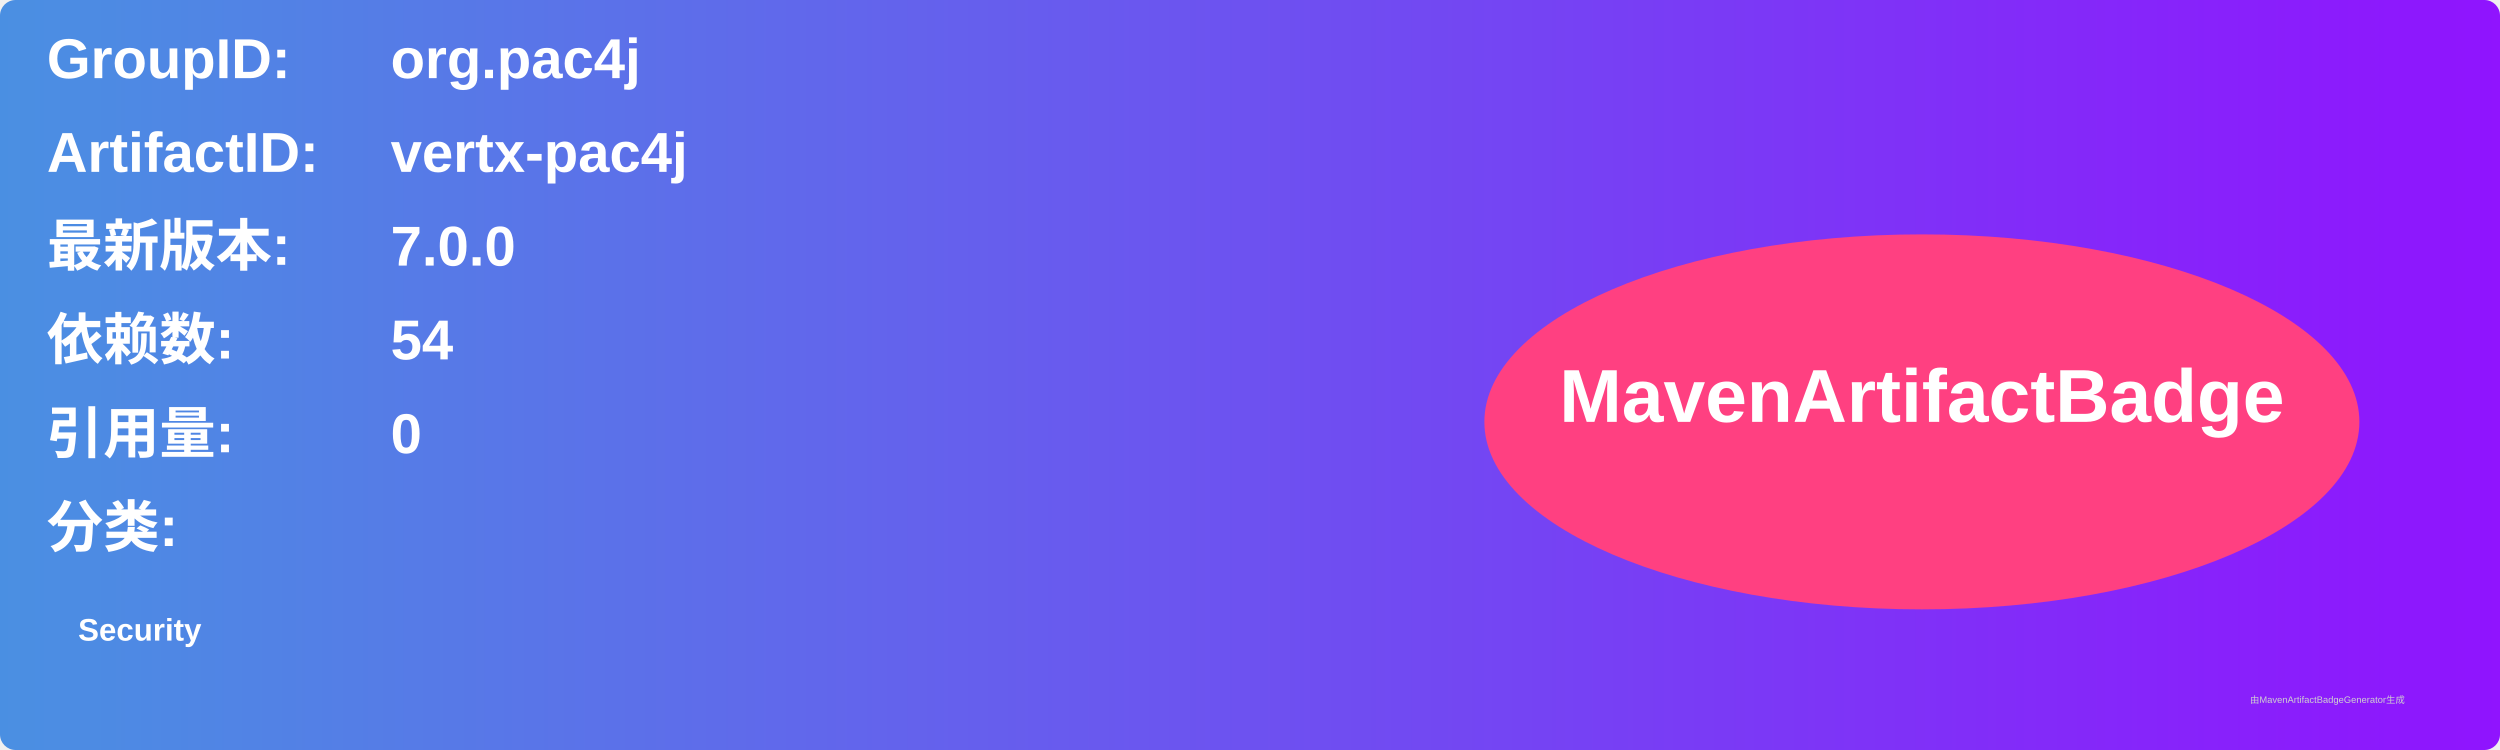
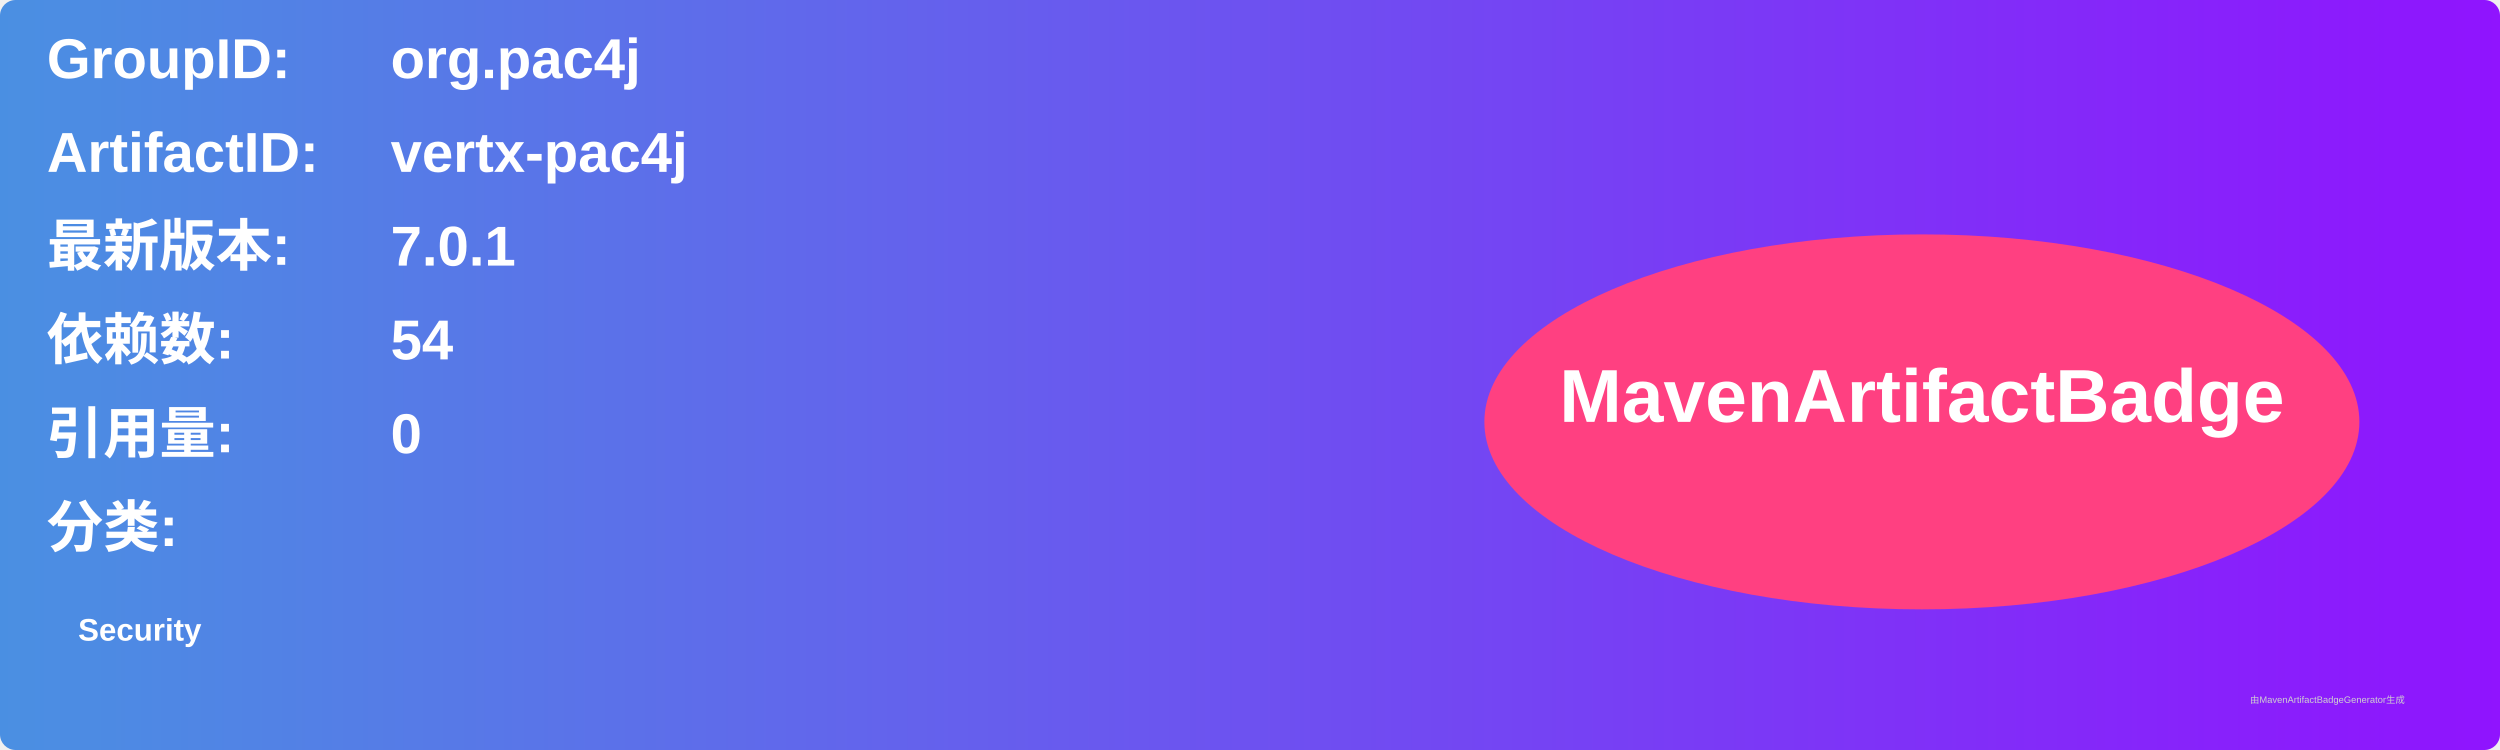
<svg xmlns="http://www.w3.org/2000/svg" width="800" height="240" viewBox="0 0 800 240">
  <linearGradient id="grad" x1="0%" y1="0%" x2="100%" y2="0%">
    <stop offset="0%" stop-color="#4a90e2" />
    <stop offset="100%" stop-color="#9013fe" />
  </linearGradient>
  <rect width="100%" height="100%" rx="5" ry="5" fill="url(#grad)" />
  <g transform="translate(15, 15)">
    <text x="0" y="10" font-family="Arial" font-size="18" fill="white" font-weight="bold" width="260">GroupID:</text>
    <text x="110" y="10" font-family="Arial" font-size="18" fill="white" font-weight="bold" width="460">org.pac4j</text>
    <text x="0" y="40" font-family="Arial" font-size="18" fill="white" font-weight="bold" width="260">ArtifactID:</text>
    <text x="110" y="40" font-family="Arial" font-size="18" fill="white" font-weight="bold" width="460">vertx-pac4j</text>
    <text x="0" y="70" font-family="Arial" font-size="18" fill="white" font-weight="bold">最新版本:</text>
    <text x="110" y="70" font-family="Arial" font-size="18" fill="white" font-weight="bold">
-       <tspan font-weight="bold">7.0.0</tspan>
+       <tspan font-weight="bold">7.0.1</tspan>
    </text>
    <text x="0" y="100" font-family="Arial" font-size="18" fill="white" font-weight="bold">依赖数: </text>
    <text x="110" y="100" font-family="Arial" font-size="18" fill="white">
      <tspan font-weight="bold">54</tspan>
    </text>
    <text x="0" y="130" font-family="Arial" font-size="18" fill="white" font-weight="bold">引用量: </text>
    <text x="110" y="130" font-family="Arial" font-size="18" fill="white">
      <tspan font-weight="bold">0</tspan>
    </text>
    <text x="0" y="160" font-family="Arial" font-size="18" fill="white" font-weight="bold">分类:</text>
    <text x="10" y="190" font-family="Arial" font-size="10" fill="white">
      <tspan font-weight="bold">Security</tspan>
    </text>
    <ellipse cx="600" cy="120" rx="140" ry="60" fill="#ff4081" />
    <text x="600" y="120" text-anchor="middle" font-family="Arial" font-size="24" fill="white" font-weight="bold">MavenArtifactBadge</text>
  </g>
  <text x="720" y="225" font-family="Arial" font-size="3" fill="#d0d0d0">由MavenArtifactBadgeGenerator生成</text>
</svg>
